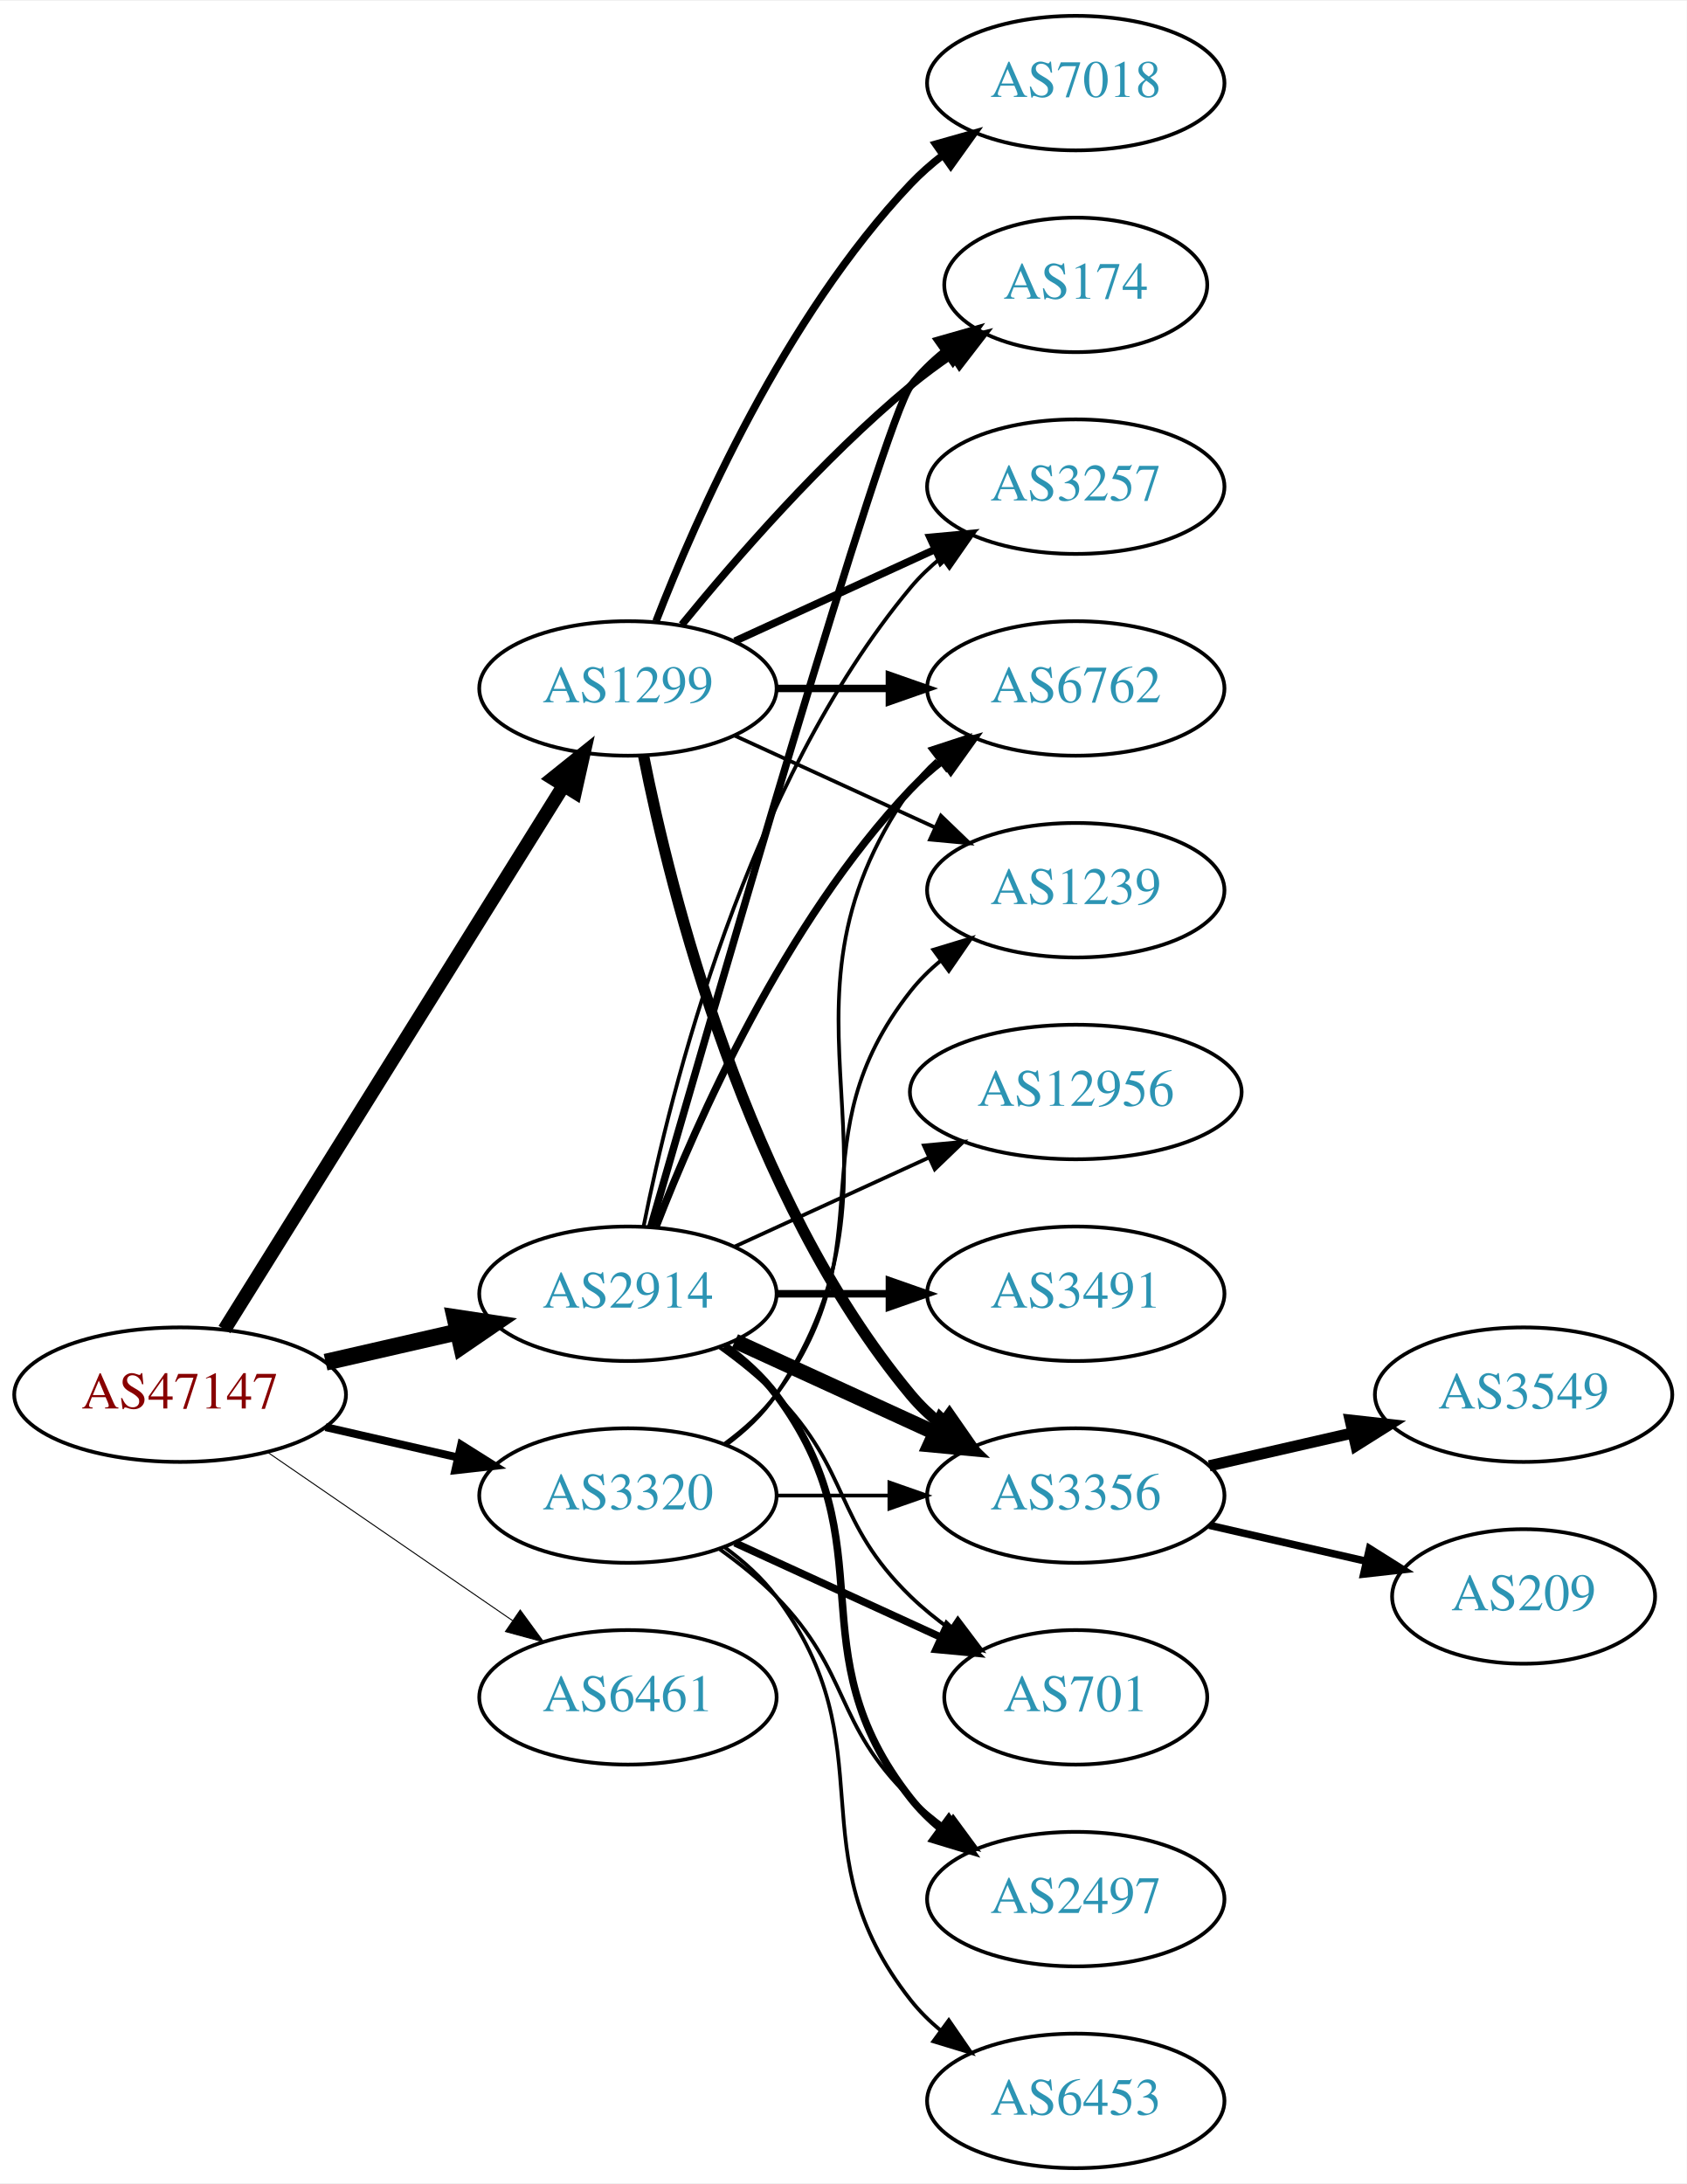
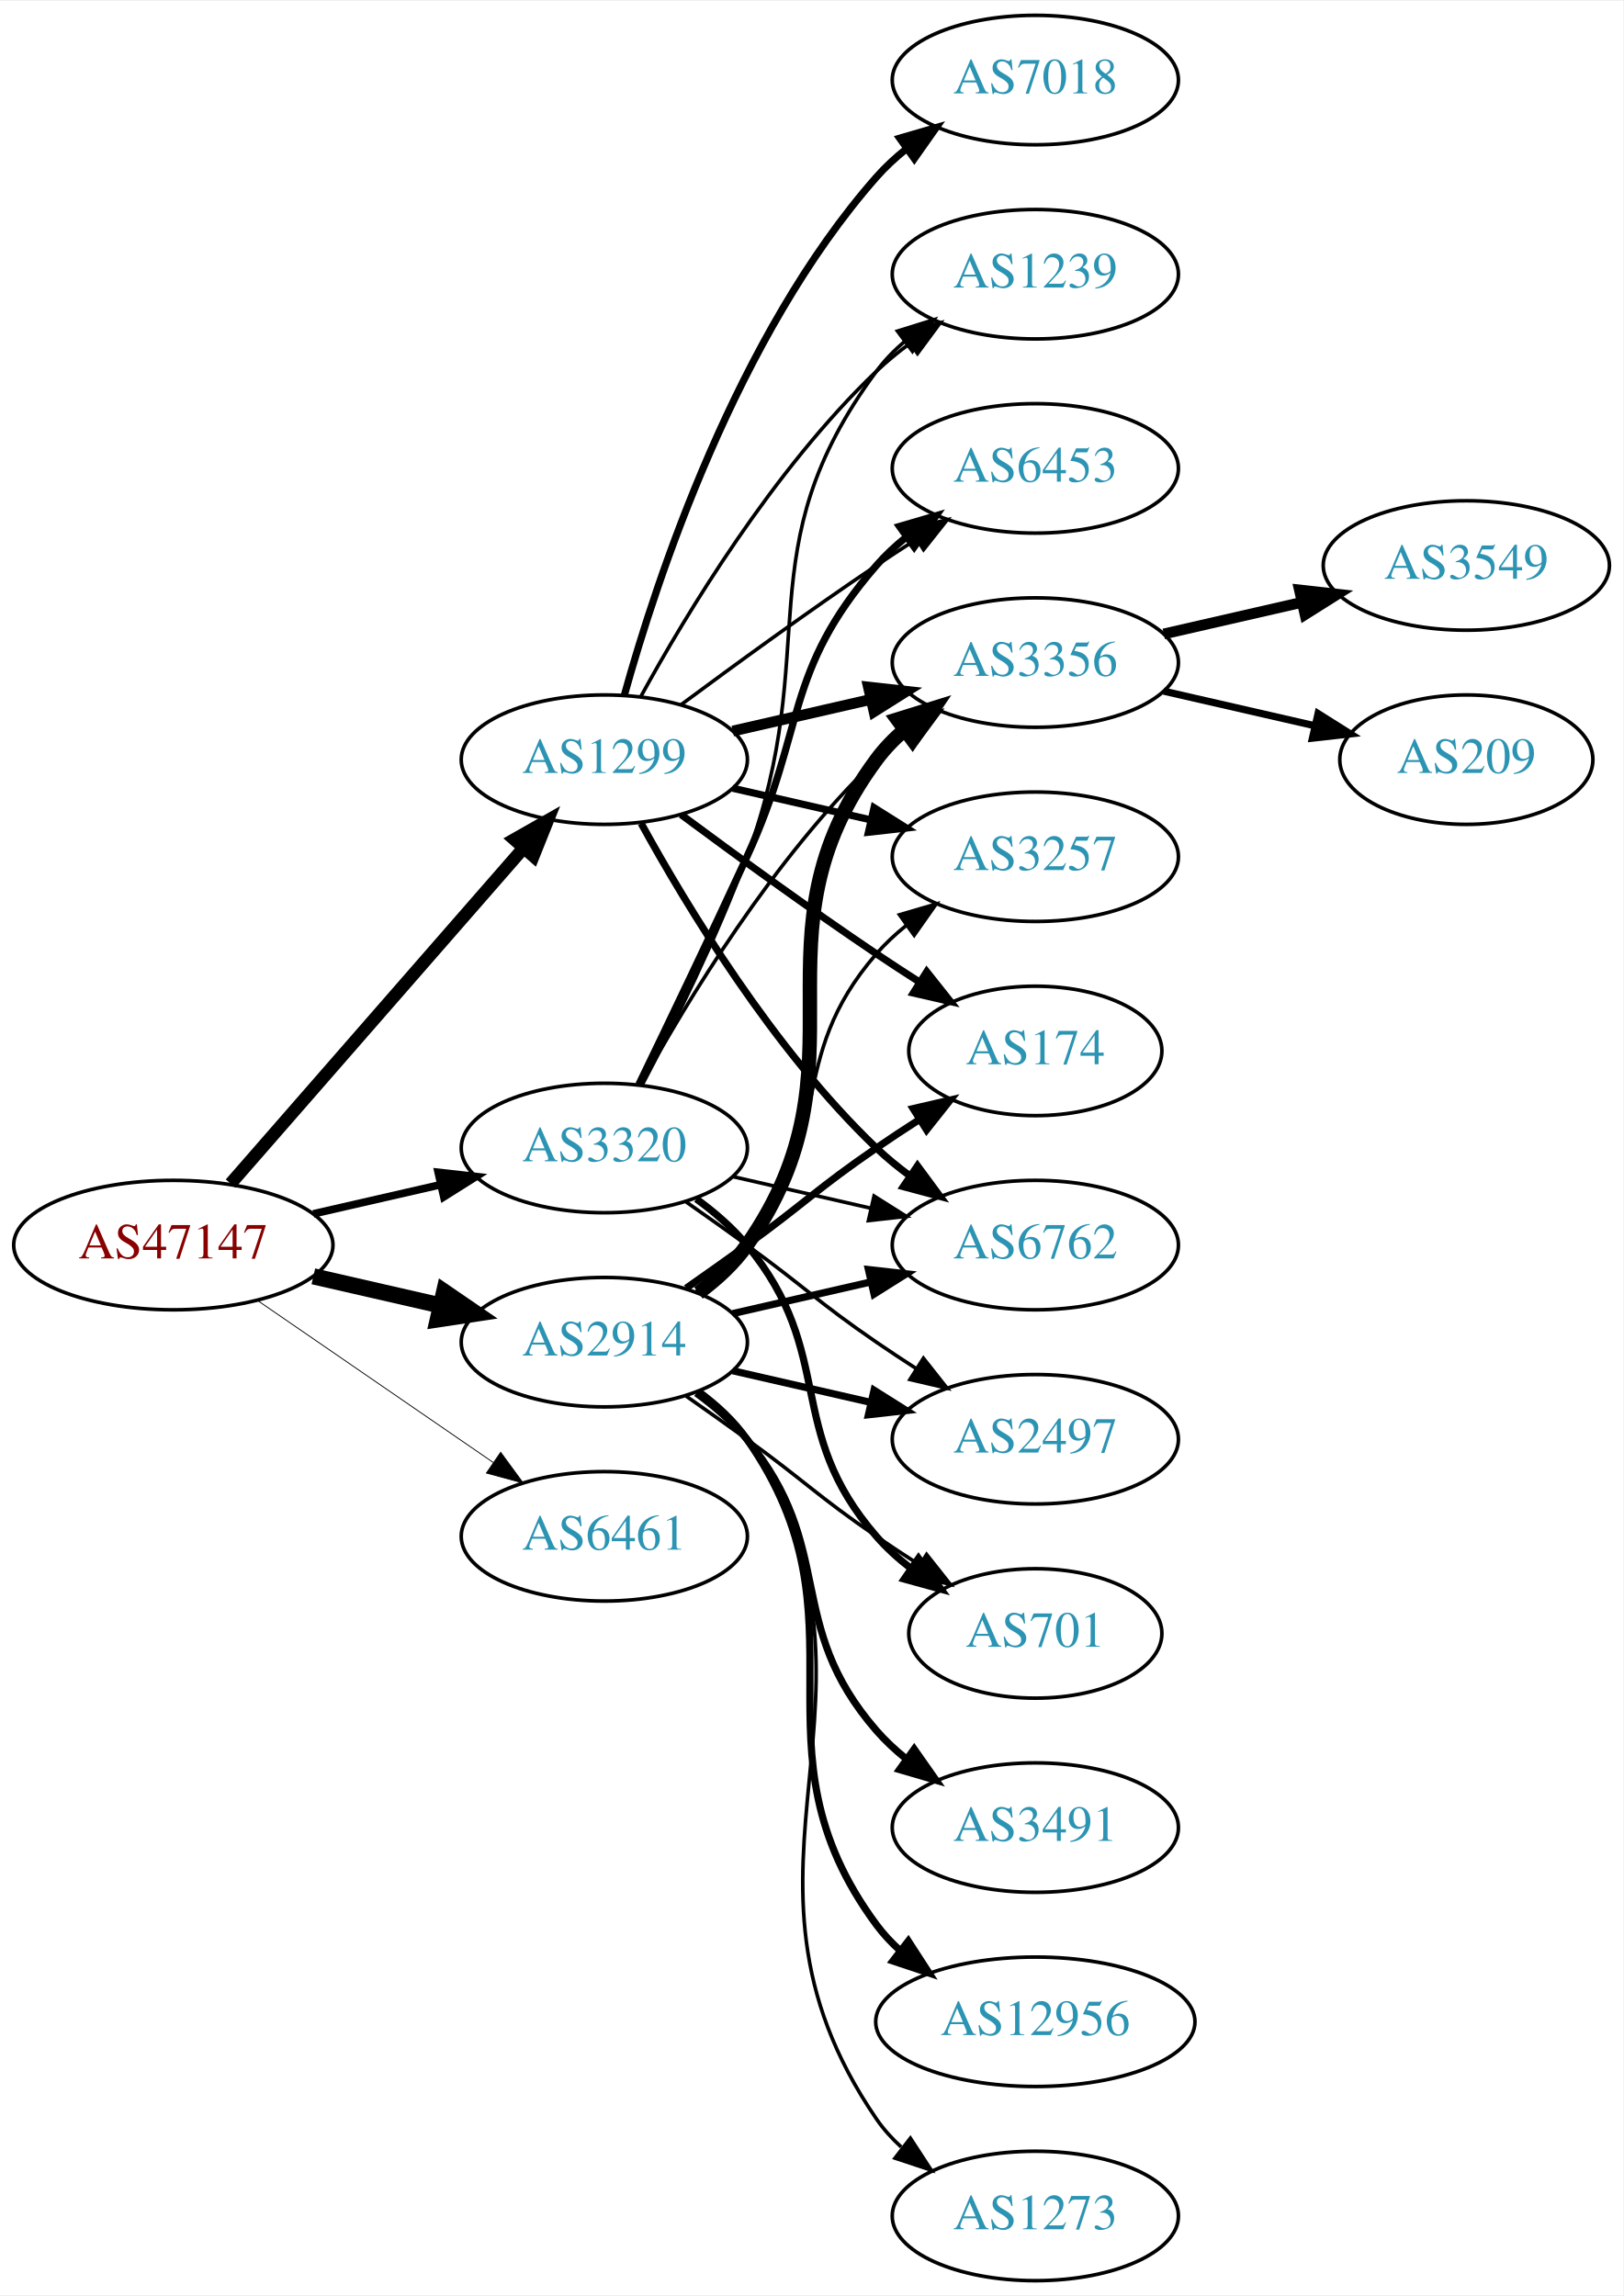
- <svg xmlns="http://www.w3.org/2000/svg" xmlns:xlink="http://www.w3.org/1999/xlink" width="451pt" height="584pt" viewBox="0.00 0.00 451.37 584.00">
-   <g id="graph0" class="graph" transform="scale(1 1) rotate(0) translate(4 580)">
-     <polygon fill="white" stroke="none" points="-4,4 -4,-580 447.37,-580 447.37,4 -4,4" />
+ <svg xmlns="http://www.w3.org/2000/svg" xmlns:xlink="http://www.w3.org/1999/xlink" width="451pt" height="638pt" viewBox="0.00 0.00 451.37 638.00">
+   <g id="graph0" class="graph" transform="scale(1 1) rotate(0) translate(4 634)">
+     <polygon fill="white" stroke="none" points="-4,4 -4,-634 447.37,-634 447.37,4 -4,4" />
    <g id="node1" class="node">
      <g id="a_node1">
        <a xlink:href="/asn/47147" xlink:title="AS47147 ~ ANEXIA Internetdienstleistungs GmbH [AT]">
-           <ellipse fill="#ffffff" stroke="black" cx="44.196" cy="-207" rx="44.393" ry="18" />
-           <text text-anchor="middle" x="44.196" y="-203.3" font-family="Times,serif" font-size="14.00" fill="#880000">AS47147</text>
+           <ellipse fill="#ffffff" stroke="black" cx="44.196" cy="-288" rx="44.393" ry="18" />
+           <text text-anchor="middle" x="44.196" y="-284.3" font-family="Times,serif" font-size="14.00" fill="#880000">AS47147</text>
        </a>
      </g>
    </g>
    <g id="node2" class="node">
      <g id="a_node2">
        <a xlink:href="/asn/1299" xlink:title="AS1299 ~ Telia Carrier [EU]">
-           <ellipse fill="#ffffff" stroke="black" cx="164.039" cy="-396" rx="39.794" ry="18" />
-           <text text-anchor="middle" x="164.039" y="-392.3" font-family="Times,serif" font-size="14.00" fill="#2c94b3">AS1299</text>
+           <ellipse fill="#ffffff" stroke="black" cx="164.039" cy="-423" rx="39.794" ry="18" />
+           <text text-anchor="middle" x="164.039" y="-419.3" font-family="Times,serif" font-size="14.00" fill="#2c94b3">AS1299</text>
        </a>
      </g>
    </g>
    <g id="edge1" class="edge">
-       <path fill="none" stroke="black" stroke-width="3.706" d="M56.071,-224.442C76.855,-257.775 122.315,-330.686 146.744,-369.866" />
-       <polygon fill="black" stroke="black" stroke-width="3.706" points="143.929,-371.966 152.19,-378.6 149.869,-368.263 143.929,-371.966" />
+       <path fill="none" stroke="black" stroke-width="3.553" d="M60.121,-305.098C80.663,-328.631 117.782,-371.155 141.379,-398.187" />
+       <polygon fill="black" stroke="black" stroke-width="3.553" points="139.022,-400.809 148.235,-406.041 144.296,-396.206 139.022,-400.809" />
    </g>
    <g id="node3" class="node">
      <g id="a_node3">
        <a xlink:href="/asn/2914" xlink:title="AS2914 ~ NTT America, Inc. [US]">
-           <ellipse fill="#ffffff" stroke="black" cx="164.039" cy="-234" rx="39.794" ry="18" />
-           <text text-anchor="middle" x="164.039" y="-230.3" font-family="Times,serif" font-size="14.00" fill="#2c94b3">AS2914</text>
+           <ellipse fill="#ffffff" stroke="black" cx="164.039" cy="-261" rx="39.794" ry="18" />
+           <text text-anchor="middle" x="164.039" y="-257.3" font-family="Times,serif" font-size="14.00" fill="#2c94b3">AS2914</text>
        </a>
      </g>
    </g>
    <g id="edge2" class="edge">
-       <path fill="none" stroke="black" stroke-width="4.5" d="M83.131,-215.692C94.371,-218.267 106.784,-221.111 118.407,-223.774" />
-       <polygon fill="black" stroke="black" stroke-width="4.5" points="117.742,-227.661 128.369,-226.057 119.501,-219.985 117.742,-227.661" />
+       <path fill="none" stroke="black" stroke-width="4.5" d="M83.131,-279.308C94.371,-276.733 106.784,-273.889 118.407,-271.226" />
+       <polygon fill="black" stroke="black" stroke-width="4.5" points="119.501,-275.015 128.369,-268.943 117.742,-267.339 119.501,-275.015" />
    </g>
    <g id="node4" class="node">
      <g id="a_node4">
        <a xlink:href="/asn/3320" xlink:title="AS3320 ~ DTAG [DE]">
-           <ellipse fill="#ffffff" stroke="black" cx="164.039" cy="-180" rx="39.794" ry="18" />
-           <text text-anchor="middle" x="164.039" y="-176.3" font-family="Times,serif" font-size="14.00" fill="#2c94b3">AS3320</text>
+           <ellipse fill="#ffffff" stroke="black" cx="164.039" cy="-315" rx="39.794" ry="18" />
+           <text text-anchor="middle" x="164.039" y="-311.3" font-family="Times,serif" font-size="14.00" fill="#2c94b3">AS3320</text>
        </a>
      </g>
    </g>
    <g id="edge3" class="edge">
-       <path fill="none" stroke="black" stroke-width="2.118" d="M83.131,-198.308C94.371,-195.733 106.784,-192.889 118.407,-190.226" />
-       <polygon fill="black" stroke="black" stroke-width="2.118" points="119.403,-193.588 128.369,-187.943 117.84,-186.765 119.403,-193.588" />
+       <path fill="none" stroke="black" stroke-width="2.132" d="M83.131,-296.692C94.371,-299.267 106.784,-302.111 118.407,-304.774" />
+       <polygon fill="black" stroke="black" stroke-width="2.132" points="117.84,-308.235 128.369,-307.057 119.403,-301.412 117.84,-308.235" />
    </g>
    <g id="node5" class="node">
      <g id="a_node5">
        <a xlink:href="/asn/6461" xlink:title="AS6461 ~ Zayo Bandwidth [US]">
-           <ellipse fill="#ffffff" stroke="black" cx="164.039" cy="-126" rx="39.794" ry="18" />
-           <text text-anchor="middle" x="164.039" y="-122.3" font-family="Times,serif" font-size="14.00" fill="#2c94b3">AS6461</text>
+           <ellipse fill="#ffffff" stroke="black" cx="164.039" cy="-207" rx="39.794" ry="18" />
+           <text text-anchor="middle" x="164.039" y="-203.3" font-family="Times,serif" font-size="14.00" fill="#2c94b3">AS6461</text>
        </a>
      </g>
    </g>
    <g id="edge4" class="edge">
-       <path fill="none" stroke="black" stroke-width="0.265" d="M67.639,-191.574C86.22,-178.802 112.781,-160.545 133.161,-146.537" />
-       <polygon fill="black" stroke="black" stroke-width="0.265" points="135.216,-149.371 141.475,-140.822 131.251,-143.602 135.216,-149.371" />
+       <path fill="none" stroke="black" stroke-width="0.237" d="M67.639,-272.574C86.22,-259.802 112.781,-241.545 133.161,-227.537" />
+       <polygon fill="black" stroke="black" stroke-width="0.237" points="135.216,-230.371 141.475,-221.822 131.251,-224.602 135.216,-230.371" />
    </g>
    <g id="node6" class="node">
      <g id="a_node6">
-         <a xlink:href="/asn/3257" xlink:title="AS3257 ~ GTT [DE]">
-           <ellipse fill="#ffffff" stroke="black" cx="283.881" cy="-450" rx="39.794" ry="18" />
-           <text text-anchor="middle" x="283.881" y="-446.3" font-family="Times,serif" font-size="14.00" fill="#2c94b3">AS3257</text>
+         <a xlink:href="/asn/174" xlink:title="AS174 ~ Cogent Communications [US]">
+           <ellipse fill="#ffffff" stroke="black" cx="283.881" cy="-342" rx="35.194" ry="18" />
+           <text text-anchor="middle" x="283.881" y="-338.3" font-family="Times,serif" font-size="14.00" fill="#2c94b3">AS174</text>
        </a>
      </g>
    </g>
    <g id="edge5" class="edge">
-       <path fill="none" stroke="black" stroke-width="2" d="M192.667,-408.661C208.624,-415.973 228.895,-425.261 246.178,-433.181" />
-       <polygon fill="black" stroke="black" stroke-width="2" points="244.876,-436.435 255.425,-437.419 247.793,-430.071 244.876,-436.435" />
+       <path fill="none" stroke="black" stroke-width="2" d="M185.369,-407.723C200.231,-396.696 220.976,-381.593 239.685,-369 243.502,-366.431 247.552,-363.79 251.583,-361.214" />
+       <polygon fill="black" stroke="black" stroke-width="2" points="253.687,-364.025 260.277,-355.729 249.952,-358.105 253.687,-364.025" />
    </g>
    <g id="node7" class="node">
      <g id="a_node7">
-         <a xlink:href="/asn/3356" xlink:title="AS3356 ~ Level 3 Parent, LLC [US]">
-           <ellipse fill="#ffffff" stroke="black" cx="283.881" cy="-180" rx="39.794" ry="18" />
-           <text text-anchor="middle" x="283.881" y="-176.3" font-family="Times,serif" font-size="14.00" fill="#2c94b3">AS3356</text>
+         <a xlink:href="/asn/6762" xlink:title="AS6762 ~ TELECOM ITALIA SPARKLE S.p.A. [IT]">
+           <ellipse fill="#ffffff" stroke="black" cx="283.881" cy="-288" rx="39.794" ry="18" />
+           <text text-anchor="middle" x="283.881" y="-284.3" font-family="Times,serif" font-size="14.00" fill="#2c94b3">AS6762</text>
        </a>
      </g>
    </g>
    <g id="edge6" class="edge">
-       <path fill="none" stroke="black" stroke-width="3" d="M168.237,-377.927C175.401,-341.859 195.675,-259.875 239.685,-207 242.09,-204.111 244.886,-201.437 247.879,-198.987" />
-       <polygon fill="black" stroke="black" stroke-width="3" points="250.069,-201.723 256.122,-193.027 245.967,-196.05 250.069,-201.723" />
+       <path fill="none" stroke="black" stroke-width="2" d="M174.28,-405.287C186.825,-382.439 211.002,-342.389 239.685,-315 242.553,-312.261 245.742,-309.653 249.051,-307.215" />
+       <polygon fill="black" stroke="black" stroke-width="2" points="251.114,-310.044 257.411,-301.523 247.175,-304.258 251.114,-310.044" />
    </g>
    <g id="node8" class="node">
      <g id="a_node8">
-         <a xlink:href="/asn/6762" xlink:title="AS6762 ~ TELECOM ITALIA SPARKLE S.p.A. [IT]">
+         <a xlink:href="/asn/3257" xlink:title="AS3257 ~ GTT [DE]">
          <ellipse fill="#ffffff" stroke="black" cx="283.881" cy="-396" rx="39.794" ry="18" />
-           <text text-anchor="middle" x="283.881" y="-392.3" font-family="Times,serif" font-size="14.00" fill="#2c94b3">AS6762</text>
+           <text text-anchor="middle" x="283.881" y="-392.3" font-family="Times,serif" font-size="14.00" fill="#2c94b3">AS3257</text>
        </a>
      </g>
    </g>
    <g id="edge7" class="edge">
-       <path fill="none" stroke="black" stroke-width="2" d="M203.951,-396C213.505,-396 223.854,-396 233.817,-396" />
-       <polygon fill="black" stroke="black" stroke-width="2" points="234.009,-399.5 244.009,-396 234.009,-392.5 234.009,-399.5" />
+       <path fill="none" stroke="black" stroke-width="2" d="M199.758,-415.045C211.758,-412.296 225.379,-409.175 238.071,-406.267" />
+       <polygon fill="black" stroke="black" stroke-width="2" points="239.037,-409.636 248.003,-403.991 237.474,-402.813 239.037,-409.636" />
    </g>
    <g id="node9" class="node">
      <g id="a_node9">
-         <a xlink:href="/asn/7018" xlink:title="AS7018 ~ AT&amp;T Services, Inc. [US]">
-           <ellipse fill="#ffffff" stroke="black" cx="283.881" cy="-558" rx="39.794" ry="18" />
-           <text text-anchor="middle" x="283.881" y="-554.3" font-family="Times,serif" font-size="14.00" fill="#2c94b3">AS7018</text>
+         <a xlink:href="/asn/3356" xlink:title="AS3356 ~ Level 3 Parent, LLC [US]">
+           <ellipse fill="#ffffff" stroke="black" cx="283.881" cy="-450" rx="39.794" ry="18" />
+           <text text-anchor="middle" x="283.881" y="-446.3" font-family="Times,serif" font-size="14.00" fill="#2c94b3">AS3356</text>
        </a>
      </g>
    </g>
    <g id="edge8" class="edge">
-       <path fill="none" stroke="black" stroke-width="2" d="M171.562,-413.994C182.312,-441.728 205.969,-495.429 239.685,-531 242.271,-533.728 245.188,-536.294 248.257,-538.677" />
-       <polygon fill="black" stroke="black" stroke-width="2" points="246.411,-541.658 256.605,-544.543 250.435,-535.93 246.411,-541.658" />
+       <path fill="none" stroke="black" stroke-width="3" d="M199.758,-430.955C211.758,-433.704 225.379,-436.825 238.071,-439.733" />
+       <polygon fill="black" stroke="black" stroke-width="3" points="237.474,-443.187 248.003,-442.009 239.037,-436.364 237.474,-443.187" />
    </g>
    <g id="node10" class="node">
      <g id="a_node10">
-         <a xlink:href="/asn/174" xlink:title="AS174 ~ Cogent Communications [US]">
-           <ellipse fill="#ffffff" stroke="black" cx="283.881" cy="-504" rx="35.194" ry="18" />
-           <text text-anchor="middle" x="283.881" y="-500.3" font-family="Times,serif" font-size="14.00" fill="#2c94b3">AS174</text>
+         <a xlink:href="/asn/1239" xlink:title="AS1239 ~ Sprint [US]">
+           <ellipse fill="#ffffff" stroke="black" cx="283.881" cy="-558" rx="39.794" ry="18" />
+           <text text-anchor="middle" x="283.881" y="-554.3" font-family="Times,serif" font-size="14.00" fill="#2c94b3">AS1239</text>
        </a>
      </g>
    </g>
    <g id="edge9" class="edge">
-       <path fill="none" stroke="black" stroke-width="2" d="M178.458,-413.065C192.572,-430.375 215.987,-457.345 239.685,-477 243.148,-479.872 246.941,-482.669 250.795,-485.308" />
-       <polygon fill="black" stroke="black" stroke-width="2" points="248.938,-488.275 259.228,-490.797 252.757,-482.408 248.938,-488.275" />
+       <path fill="none" stroke="black" d="M174.28,-440.713C186.825,-463.561 211.002,-503.611 239.685,-531 242.553,-533.739 245.742,-536.347 249.051,-538.785" />
+       <polygon fill="black" stroke="black" points="247.175,-541.742 257.411,-544.477 251.114,-535.956 247.175,-541.742" />
    </g>
    <g id="node11" class="node">
      <g id="a_node11">
-         <a xlink:href="/asn/1239" xlink:title="AS1239 ~ Sprint [US]">
-           <ellipse fill="#ffffff" stroke="black" cx="283.881" cy="-342" rx="39.794" ry="18" />
-           <text text-anchor="middle" x="283.881" y="-338.3" font-family="Times,serif" font-size="14.00" fill="#2c94b3">AS1239</text>
+         <a xlink:href="/asn/7018" xlink:title="AS7018 ~ AT&amp;T Services, Inc. [US]">
+           <ellipse fill="#ffffff" stroke="black" cx="283.881" cy="-612" rx="39.794" ry="18" />
+           <text text-anchor="middle" x="283.881" y="-608.3" font-family="Times,serif" font-size="14.00" fill="#2c94b3">AS7018</text>
        </a>
      </g>
    </g>
    <g id="edge10" class="edge">
-       <path fill="none" stroke="black" d="M192.667,-383.339C208.624,-376.027 228.895,-366.739 246.178,-358.819" />
-       <polygon fill="black" stroke="black" points="247.793,-361.929 255.425,-354.581 244.876,-355.565 247.793,-361.929" />
+       <path fill="none" stroke="black" stroke-width="2" d="M169.612,-440.946C178.517,-472.995 200.801,-540.842 239.685,-585 242.169,-587.821 245.019,-590.449 248.044,-592.871" />
+       <polygon fill="black" stroke="black" stroke-width="2" points="246.162,-595.828 256.334,-598.791 250.23,-590.131 246.162,-595.828" />
+     </g>
+     <g id="node12" class="node">
+       <g id="a_node12">
+         <a xlink:href="/asn/6453" xlink:title="AS6453 ~ TATA COMMUNICATIONS (AMERICA) INC [US]">
+           <ellipse fill="#ffffff" stroke="black" cx="283.881" cy="-504" rx="39.794" ry="18" />
+           <text text-anchor="middle" x="283.881" y="-500.3" font-family="Times,serif" font-size="14.00" fill="#2c94b3">AS6453</text>
+         </a>
+       </g>
+     </g>
+     <g id="edge11" class="edge">
+       <path fill="none" stroke="black" d="M185.369,-438.277C200.231,-449.304 220.976,-464.407 239.685,-477 243.234,-479.389 246.984,-481.839 250.733,-484.242" />
+       <polygon fill="black" stroke="black" points="249.059,-487.325 259.381,-489.712 252.801,-481.409 249.059,-487.325" />
+     </g>
+     <g id="edge20" class="edge">
+       <path fill="none" stroke="black" stroke-width="2" d="M186.796,-276.009C192.33,-279.879 198.249,-284.064 203.685,-288 219.885,-299.729 223.191,-303.689 239.685,-315 243.48,-317.602 247.517,-320.262 251.54,-322.849" />
+       <polygon fill="black" stroke="black" stroke-width="2" points="249.906,-325.956 260.228,-328.343 253.647,-320.04 249.906,-325.956" />
+     </g>
+     <g id="edge18" class="edge">
+       <path fill="none" stroke="black" stroke-width="2" d="M199.758,-268.955C211.758,-271.704 225.379,-274.825 238.071,-277.733" />
+       <polygon fill="black" stroke="black" stroke-width="2" points="237.474,-281.187 248.003,-280.009 239.037,-274.364 237.474,-281.187" />
+     </g>
+     <g id="edge17" class="edge">
+       <path fill="none" stroke="black" d="M189.619,-275.156C194.714,-278.872 199.728,-283.201 203.685,-288 228.75,-318.394 213.851,-339.258 239.685,-369 242.15,-371.838 244.987,-374.477 248.004,-376.906" />
+       <polygon fill="black" stroke="black" points="246.115,-379.858 256.282,-382.836 250.191,-374.167 246.115,-379.858" />
+     </g>
+     <g id="edge15" class="edge">
+       <path fill="none" stroke="black" stroke-width="4" d="M190.198,-274.716C195.262,-278.455 200.118,-282.904 203.685,-288 239.299,-338.869 202.782,-373.059 239.685,-423 241.919,-426.023 244.601,-428.786 247.522,-431.293" />
+       <polygon fill="black" stroke="black" stroke-width="4" points="245.548,-434.186 255.666,-437.331 249.717,-428.563 245.548,-434.186" />
+     </g>
+     <g id="node15" class="node">
+       <g id="a_node15">
+         <a xlink:href="/asn/3491" xlink:title="AS3491 ~ PCCW Global, Inc. [US]">
+           <ellipse fill="#ffffff" stroke="black" cx="283.881" cy="-126" rx="39.794" ry="18" />
+           <text text-anchor="middle" x="283.881" y="-122.3" font-family="Times,serif" font-size="14.00" fill="#2c94b3">AS3491</text>
+         </a>
+       </g>
    </g>
    <g id="edge14" class="edge">
-       <path fill="none" stroke="black" d="M168.237,-252.073C175.401,-288.141 195.675,-370.125 239.685,-423 242.09,-425.889 244.886,-428.563 247.879,-431.013" />
-       <polygon fill="black" stroke="black" points="245.967,-433.95 256.122,-436.973 250.069,-428.277 245.967,-433.95" />
-     </g>
-     <g id="edge15" class="edge">
-       <path fill="none" stroke="black" stroke-width="4" d="M192.667,-221.339C208.624,-214.027 228.895,-204.739 246.178,-196.819" />
-       <polygon fill="black" stroke="black" stroke-width="4" points="247.793,-199.929 255.425,-192.581 244.876,-193.565 247.793,-199.929" />
-     </g>
-     <g id="edge17" class="edge">
-       <path fill="none" stroke="black" stroke-width="2" d="M171.562,-251.994C182.312,-279.728 205.969,-333.429 239.685,-369 242.271,-371.728 245.188,-374.294 248.257,-376.677" />
-       <polygon fill="black" stroke="black" stroke-width="2" points="246.411,-379.658 256.605,-382.543 250.435,-373.93 246.411,-379.658" />
+       <path fill="none" stroke="black" stroke-width="2" d="M189.619,-246.844C194.714,-243.128 199.728,-238.799 203.685,-234 228.75,-203.606 213.851,-182.742 239.685,-153 242.15,-150.162 244.987,-147.523 248.004,-145.094" />
+       <polygon fill="black" stroke="black" stroke-width="2" points="250.191,-147.833 256.282,-139.164 246.115,-142.142 250.191,-147.833" />
+     </g>
+     <g id="node16" class="node">
+       <g id="a_node16">
+         <a xlink:href="/asn/2497" xlink:title="AS2497 ~ Internet Initiative Japan Inc. [JP]">
+           <ellipse fill="#ffffff" stroke="black" cx="283.881" cy="-234" rx="39.794" ry="18" />
+           <text text-anchor="middle" x="283.881" y="-230.3" font-family="Times,serif" font-size="14.00" fill="#2c94b3">AS2497</text>
+         </a>
+       </g>
+     </g>
+     <g id="edge16" class="edge">
+       <path fill="none" stroke="black" stroke-width="2" d="M199.758,-253.045C211.758,-250.296 225.379,-247.175 238.071,-244.267" />
+       <polygon fill="black" stroke="black" stroke-width="2" points="239.037,-247.636 248.003,-241.991 237.474,-240.813 239.037,-247.636" />
+     </g>
+     <g id="node17" class="node">
+       <g id="a_node17">
+         <a xlink:href="/asn/12956" xlink:title="AS12956 ~ TELXIUS [ES]">
+           <ellipse fill="#ffffff" stroke="black" cx="283.881" cy="-72" rx="44.393" ry="18" />
+           <text text-anchor="middle" x="283.881" y="-68.3" font-family="Times,serif" font-size="14.00" fill="#2c94b3">AS12956</text>
+         </a>
+       </g>
    </g>
    <g id="edge19" class="edge">
-       <path fill="none" stroke="black" stroke-width="2" d="M170.153,-251.859C185.824,-306.407 232.543,-467.704 239.685,-477 242.292,-480.393 245.455,-483.467 248.873,-486.223" />
-       <polygon fill="black" stroke="black" stroke-width="2" points="246.976,-489.168 257.164,-492.073 251.011,-483.448 246.976,-489.168" />
+       <path fill="none" stroke="black" stroke-width="2" d="M190.198,-247.284C195.262,-243.545 200.118,-239.096 203.685,-234 239.299,-183.131 202.782,-148.941 239.685,-99 241.63,-96.368 243.915,-93.933 246.401,-91.693" />
+       <polygon fill="black" stroke="black" stroke-width="2" points="248.562,-94.446 254.324,-85.555 244.275,-88.913 248.562,-94.446" />
+     </g>
+     <g id="node18" class="node">
+       <g id="a_node18">
+         <a xlink:href="/asn/701" xlink:title="AS701 ~ UUNET [US]">
+           <ellipse fill="#ffffff" stroke="black" cx="283.881" cy="-180" rx="35.194" ry="18" />
+           <text text-anchor="middle" x="283.881" y="-176.3" font-family="Times,serif" font-size="14.00" fill="#2c94b3">AS701</text>
+         </a>
+       </g>
+     </g>
+     <g id="edge21" class="edge">
+       <path fill="none" stroke="black" d="M186.796,-245.991C192.33,-242.121 198.249,-237.936 203.685,-234 219.885,-222.271 223.191,-218.311 239.685,-207 243.48,-204.398 247.517,-201.738 251.54,-199.151" />
+       <polygon fill="black" stroke="black" points="253.647,-201.96 260.228,-193.657 249.906,-196.044 253.647,-201.96" />
+     </g>
+     <g id="node19" class="node">
+       <g id="a_node19">
+         <a xlink:href="/asn/1273" xlink:title="AS1273 ~ Vodafone Group PLC [EU]">
+           <ellipse fill="#ffffff" stroke="black" cx="283.881" cy="-18" rx="39.794" ry="18" />
+           <text text-anchor="middle" x="283.881" y="-14.3" font-family="Times,serif" font-size="14.00" fill="#2c94b3">AS1273</text>
+         </a>
+       </g>
+     </g>
+     <g id="edge22" class="edge">
+       <path fill="none" stroke="black" d="M190.475,-247.47C195.525,-243.722 200.304,-239.221 203.685,-234 250.16,-162.222 191.389,-115.566 239.685,-45 241.633,-42.154 243.99,-39.548 246.586,-37.176" />
+       <polygon fill="black" stroke="black" points="249.138,-39.628 254.922,-30.752 244.865,-34.083 249.138,-39.628" />
+     </g>
+     <g id="edge27" class="edge">
+       <path fill="none" stroke="black" d="M199.758,-307.045C211.758,-304.296 225.379,-301.175 238.071,-298.267" />
+       <polygon fill="black" stroke="black" points="239.037,-301.636 248.003,-295.991 237.474,-294.813 239.037,-301.636" />
+     </g>
+     <g id="edge28" class="edge">
+       <path fill="none" stroke="black" d="M174.28,-332.713C186.825,-355.561 211.002,-395.611 239.685,-423 242.553,-425.739 245.742,-428.347 249.051,-430.785" />
+       <polygon fill="black" stroke="black" points="247.175,-433.742 257.411,-436.477 251.114,-427.956 247.175,-433.742" />
+     </g>
+     <g id="edge25" class="edge">
+       <path fill="none" stroke="black" d="M174.606,-332.606C183.091,-348.745 195.392,-373.484 203.685,-396 225.146,-454.27 202.782,-481.059 239.685,-531 241.919,-534.023 244.601,-536.786 247.522,-539.293" />
+       <polygon fill="black" stroke="black" points="245.548,-542.186 255.666,-545.331 249.717,-536.563 245.548,-542.186" />
+     </g>
+     <g id="edge24" class="edge">
+       <path fill="none" stroke="black" stroke-width="2" d="M173.62,-332.633C181.544,-348.998 193.58,-374.065 203.685,-396 220.169,-431.781 213.851,-447.258 239.685,-477 242.15,-479.838 244.987,-482.477 248.004,-484.906" />
+       <polygon fill="black" stroke="black" stroke-width="2" points="246.115,-487.858 256.282,-490.836 250.191,-482.167 246.115,-487.858" />
+     </g>
+     <g id="edge26" class="edge">
+       <path fill="none" stroke="black" d="M186.796,-299.991C192.33,-296.121 198.249,-291.936 203.685,-288 219.885,-276.271 223.191,-272.311 239.685,-261 243.213,-258.581 246.951,-256.111 250.692,-253.698" />
+       <polygon fill="black" stroke="black" points="252.764,-256.528 259.333,-248.216 249.014,-250.618 252.764,-256.528" />
+     </g>
+     <g id="edge23" class="edge">
+       <path fill="none" stroke="black" stroke-width="2" d="M189.619,-300.844C194.714,-297.128 199.728,-292.799 203.685,-288 228.75,-257.606 213.851,-236.742 239.685,-207 242.491,-203.77 245.778,-200.797 249.266,-198.098" />
+       <polygon fill="black" stroke="black" stroke-width="2" points="251.4,-200.878 257.633,-192.31 247.417,-195.121 251.4,-200.878" />
+     </g>
+     <g id="node13" class="node">
+       <g id="a_node13">
+         <a xlink:href="/asn/3549" xlink:title="AS3549 ~ Level 3 Parent, LLC [US]">
+           <ellipse fill="#ffffff" stroke="black" cx="403.724" cy="-477" rx="39.794" ry="18" />
+           <text text-anchor="middle" x="403.724" y="-473.3" font-family="Times,serif" font-size="14.00" fill="#2c94b3">AS3549</text>
+         </a>
+       </g>
+     </g>
+     <g id="edge12" class="edge">
+       <path fill="none" stroke="black" stroke-width="3" d="M319.6,-457.955C331.6,-460.704 345.221,-463.825 357.914,-466.733" />
+       <polygon fill="black" stroke="black" stroke-width="3" points="357.316,-470.187 367.845,-469.009 358.88,-463.364 357.316,-470.187" />
    </g>
    <g id="node14" class="node">
      <g id="a_node14">
-         <a xlink:href="/asn/2497" xlink:title="AS2497 ~ Internet Initiative Japan Inc. [JP]">
-           <ellipse fill="#ffffff" stroke="black" cx="283.881" cy="-72" rx="39.794" ry="18" />
-           <text text-anchor="middle" x="283.881" y="-68.3" font-family="Times,serif" font-size="14.00" fill="#2c94b3">AS2497</text>
+         <a xlink:href="/asn/209" xlink:title="AS209 ~ CenturyLink Communications, LLC [US]">
+           <ellipse fill="#ffffff" stroke="black" cx="403.724" cy="-423" rx="35.194" ry="18" />
+           <text text-anchor="middle" x="403.724" y="-419.3" font-family="Times,serif" font-size="14.00" fill="#2c94b3">AS209</text>
        </a>
      </g>
    </g>
    <g id="edge13" class="edge">
-       <path fill="none" stroke="black" stroke-width="2" d="M189.969,-220.118C195.046,-216.389 199.964,-211.984 203.685,-207 233.957,-166.458 208.386,-138.754 239.685,-99 242.01,-96.047 244.754,-93.33 247.713,-90.853" />
-       <polygon fill="black" stroke="black" stroke-width="2" points="249.906,-93.585 255.91,-84.855 245.772,-87.936 249.906,-93.585" />
-     </g>
-     <g id="node15" class="node">
-       <g id="a_node15">
-         <a xlink:href="/asn/12956" xlink:title="AS12956 ~ TELXIUS [ES]">
-           <ellipse fill="#ffffff" stroke="black" cx="283.881" cy="-288" rx="44.393" ry="18" />
-           <text text-anchor="middle" x="283.881" y="-284.3" font-family="Times,serif" font-size="14.00" fill="#2c94b3">AS12956</text>
-         </a>
-       </g>
-     </g>
-     <g id="edge16" class="edge">
-       <path fill="none" stroke="black" d="M192.667,-246.661C208.165,-253.762 227.732,-262.728 244.678,-270.494" />
-       <polygon fill="black" stroke="black" points="243.232,-273.681 253.781,-274.665 246.148,-267.317 243.232,-273.681" />
-     </g>
-     <g id="node16" class="node">
-       <g id="a_node16">
-         <a xlink:href="/asn/3491" xlink:title="AS3491 ~ PCCW Global, Inc. [US]">
-           <ellipse fill="#ffffff" stroke="black" cx="283.881" cy="-234" rx="39.794" ry="18" />
-           <text text-anchor="middle" x="283.881" y="-230.3" font-family="Times,serif" font-size="14.00" fill="#2c94b3">AS3491</text>
-         </a>
-       </g>
-     </g>
-     <g id="edge18" class="edge">
-       <path fill="none" stroke="black" stroke-width="2" d="M203.951,-234C213.505,-234 223.854,-234 233.817,-234" />
-       <polygon fill="black" stroke="black" stroke-width="2" points="234.009,-237.5 244.009,-234 234.009,-230.5 234.009,-237.5" />
-     </g>
-     <g id="node17" class="node">
-       <g id="a_node17">
-         <a xlink:href="/asn/701" xlink:title="AS701 ~ UUNET [US]">
-           <ellipse fill="#ffffff" stroke="black" cx="283.881" cy="-126" rx="35.194" ry="18" />
-           <text text-anchor="middle" x="283.881" y="-122.3" font-family="Times,serif" font-size="14.00" fill="#2c94b3">AS701</text>
-         </a>
-       </g>
-     </g>
-     <g id="edge20" class="edge">
-       <path fill="none" stroke="black" d="M188.633,-219.611C193.889,-215.852 199.22,-211.563 203.685,-207 223.858,-186.383 218.992,-173.094 239.685,-153 242.913,-149.866 246.564,-146.911 250.342,-144.188" />
-       <polygon fill="black" stroke="black" points="252.321,-147.075 258.702,-138.617 248.44,-141.25 252.321,-147.075" />
-     </g>
-     <g id="edge24" class="edge">
-       <path fill="none" stroke="black" d="M203.951,-180C213.505,-180 223.854,-180 233.817,-180" />
-       <polygon fill="black" stroke="black" points="234.009,-183.5 244.009,-180 234.009,-176.5 234.009,-183.5" />
-     </g>
-     <g id="edge25" class="edge">
-       <path fill="none" stroke="black" d="M190.358,-193.607C195.414,-197.351 200.225,-201.831 203.685,-207 244.71,-268.294 197.106,-308.775 239.685,-369 241.676,-371.816 244.063,-374.401 246.679,-376.76" />
-       <polygon fill="black" stroke="black" points="244.978,-379.865 255.048,-383.162 249.232,-374.306 244.978,-379.865" />
-     </g>
-     <g id="edge22" class="edge">
-       <path fill="none" stroke="black" d="M189.969,-193.882C195.046,-197.611 199.964,-202.016 203.685,-207 233.957,-247.542 208.386,-275.246 239.685,-315 242.01,-317.953 244.754,-320.67 247.713,-323.147" />
-       <polygon fill="black" stroke="black" points="245.772,-326.064 255.91,-329.145 249.906,-320.415 245.772,-326.064" />
-     </g>
-     <g id="edge23" class="edge">
-       <path fill="none" stroke="black" d="M188.633,-165.611C193.889,-161.852 199.22,-157.563 203.685,-153 223.858,-132.383 218.992,-119.094 239.685,-99 242.53,-96.237 245.704,-93.614 249.004,-91.166" />
-       <polygon fill="black" stroke="black" points="251.07,-93.993 257.352,-85.462 247.121,-88.214 251.07,-93.993" />
-     </g>
-     <g id="edge21" class="edge">
-       <path fill="none" stroke="black" stroke-width="2" d="M192.667,-167.339C209.084,-159.817 230.065,-150.202 247.662,-142.139" />
-       <polygon fill="black" stroke="black" stroke-width="2" points="249.407,-145.189 257.04,-137.842 246.49,-138.826 249.407,-145.189" />
-     </g>
-     <g id="node18" class="node">
-       <g id="a_node18">
-         <a xlink:href="/asn/6453" xlink:title="AS6453 ~ TATA COMMUNICATIONS (AMERICA) INC [US]">
-           <ellipse fill="#ffffff" stroke="black" cx="283.881" cy="-18" rx="39.794" ry="18" />
-           <text text-anchor="middle" x="283.881" y="-14.3" font-family="Times,serif" font-size="14.00" fill="#2c94b3">AS6453</text>
-         </a>
-       </g>
-     </g>
-     <g id="edge26" class="edge">
-       <path fill="none" stroke="black" d="M189.969,-166.118C195.046,-162.389 199.964,-157.984 203.685,-153 233.957,-112.458 208.386,-84.754 239.685,-45 242.01,-42.047 244.754,-39.33 247.713,-36.853" />
-       <polygon fill="black" stroke="black" points="249.906,-39.585 255.91,-30.855 245.772,-33.936 249.906,-39.585" />
-     </g>
-     <g id="node12" class="node">
-       <g id="a_node12">
-         <a xlink:href="/asn/3549" xlink:title="AS3549 ~ Level 3 Parent, LLC [US]">
-           <ellipse fill="#ffffff" stroke="black" cx="403.724" cy="-207" rx="39.794" ry="18" />
-           <text text-anchor="middle" x="403.724" y="-203.3" font-family="Times,serif" font-size="14.00" fill="#2c94b3">AS3549</text>
-         </a>
-       </g>
-     </g>
-     <g id="edge11" class="edge">
-       <path fill="none" stroke="black" stroke-width="3" d="M319.6,-187.955C331.6,-190.704 345.221,-193.825 357.914,-196.733" />
-       <polygon fill="black" stroke="black" stroke-width="3" points="357.316,-200.187 367.845,-199.009 358.88,-193.364 357.316,-200.187" />
-     </g>
-     <g id="node13" class="node">
-       <g id="a_node13">
-         <a xlink:href="/asn/209" xlink:title="AS209 ~ CenturyLink Communications, LLC [US]">
-           <ellipse fill="#ffffff" stroke="black" cx="403.724" cy="-153" rx="35.194" ry="18" />
-           <text text-anchor="middle" x="403.724" y="-149.3" font-family="Times,serif" font-size="14.00" fill="#2c94b3">AS209</text>
-         </a>
-       </g>
-     </g>
-     <g id="edge12" class="edge">
-       <path fill="none" stroke="black" stroke-width="2" d="M319.6,-172.045C332.693,-169.045 347.715,-165.604 361.356,-162.478" />
-       <polygon fill="black" stroke="black" stroke-width="2" points="362.497,-165.807 371.463,-160.162 360.934,-158.984 362.497,-165.807" />
+       <path fill="none" stroke="black" stroke-width="2" d="M319.6,-442.045C332.693,-439.045 347.715,-435.604 361.356,-432.478" />
+       <polygon fill="black" stroke="black" stroke-width="2" points="362.497,-435.807 371.463,-430.162 360.934,-428.984 362.497,-435.807" />
    </g>
  </g>
</svg>
